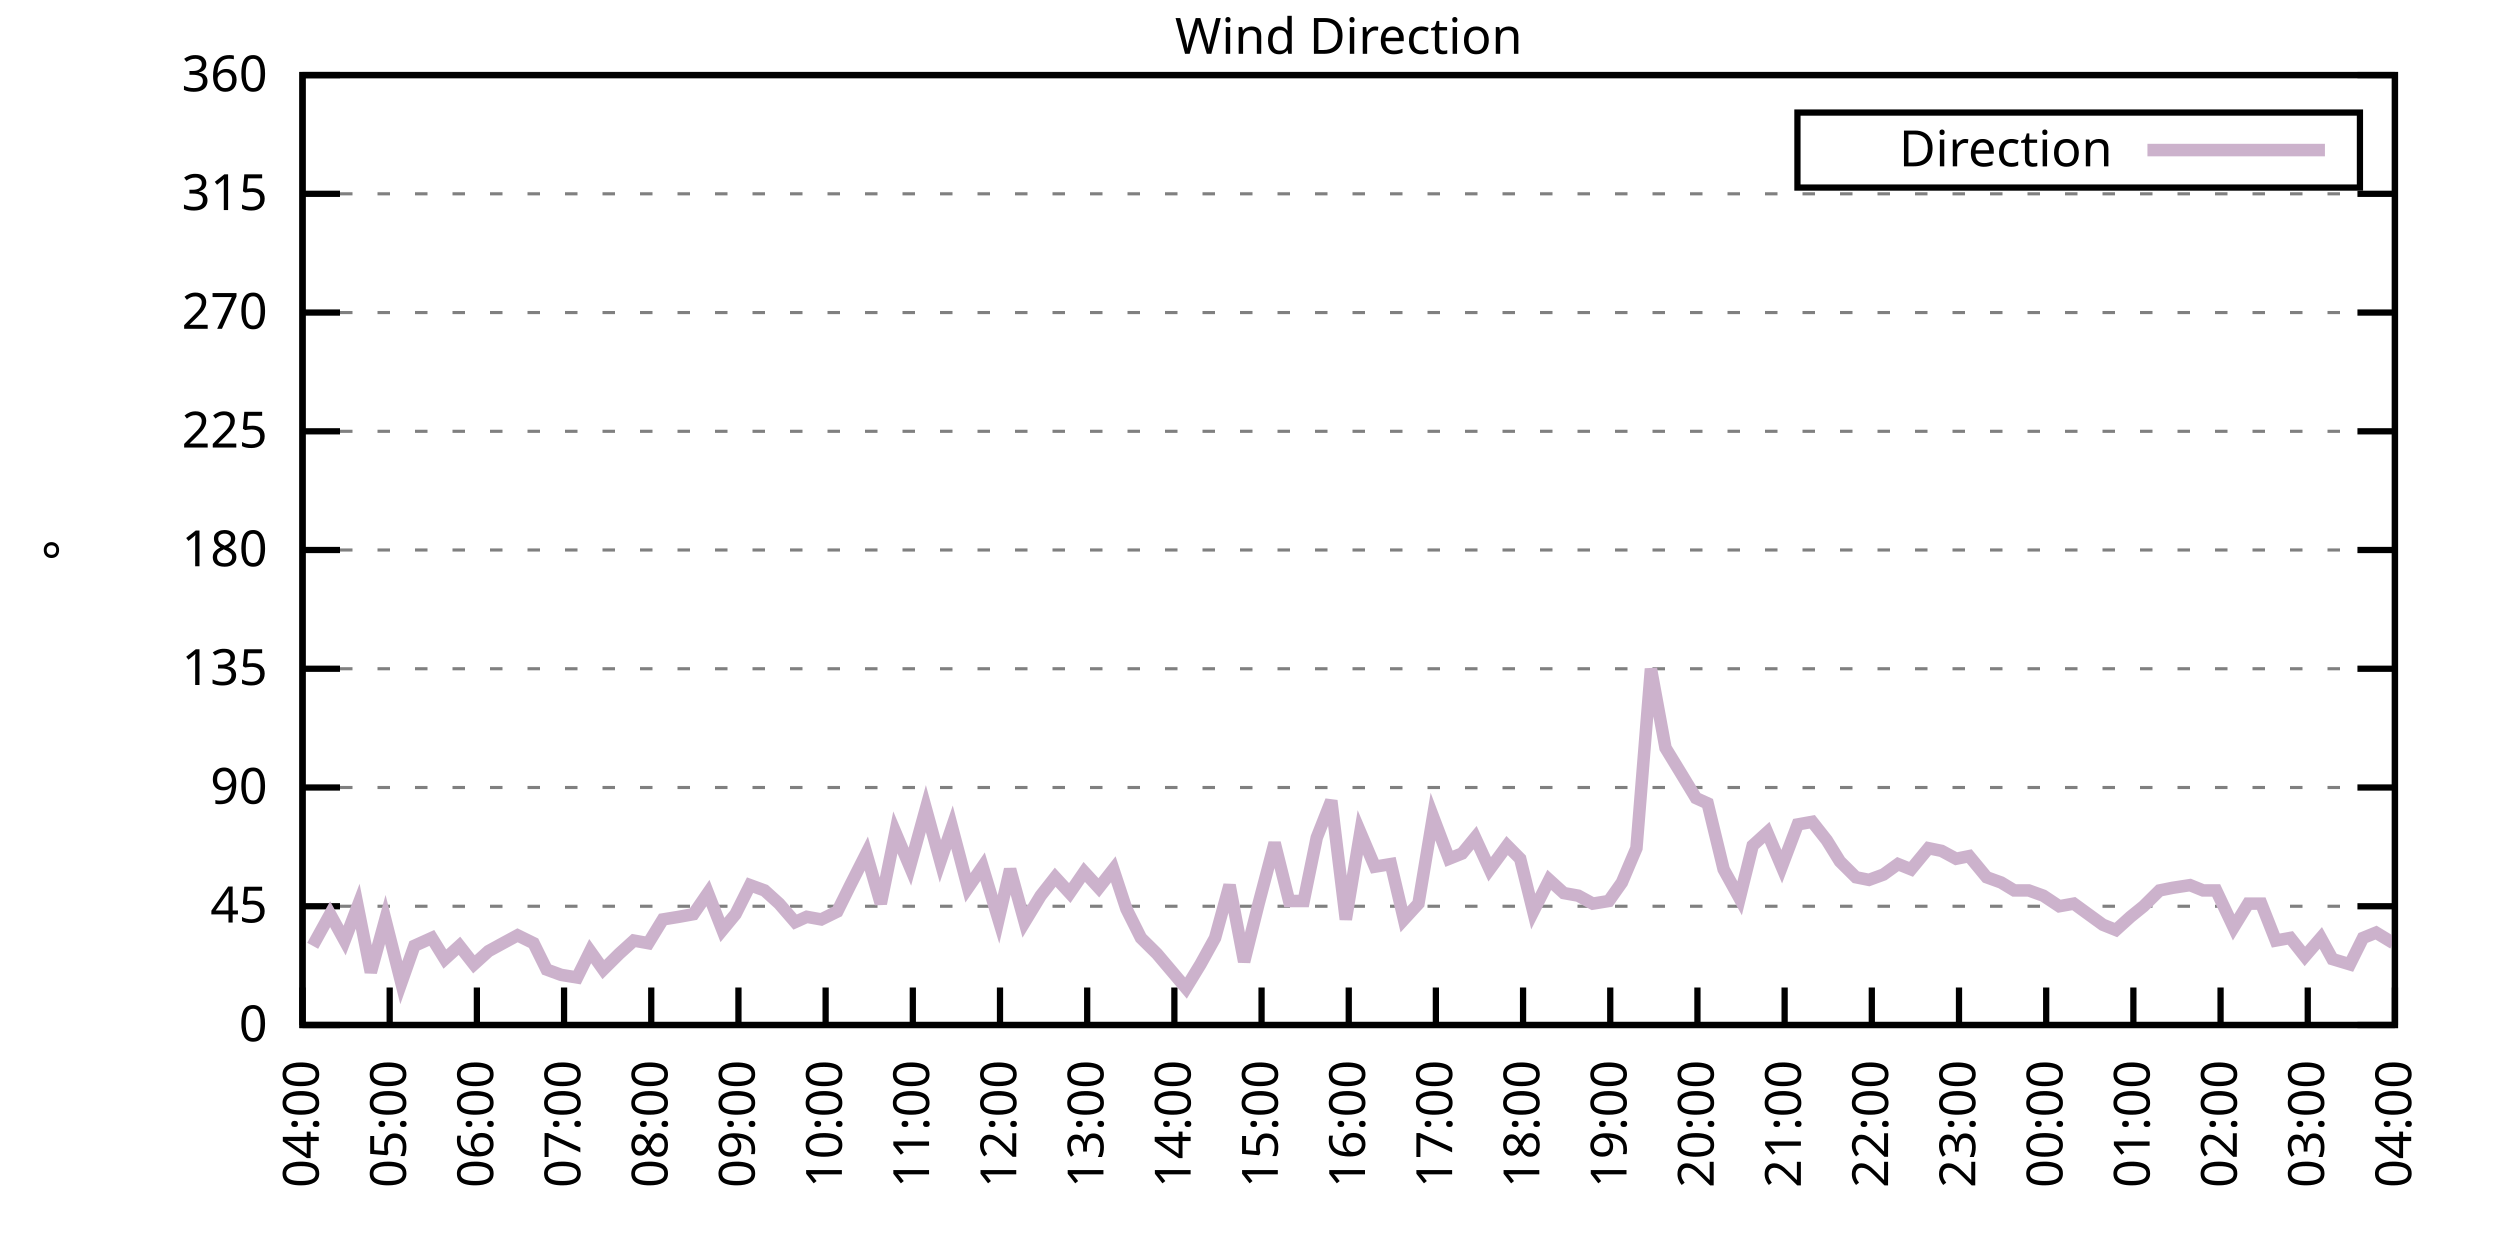
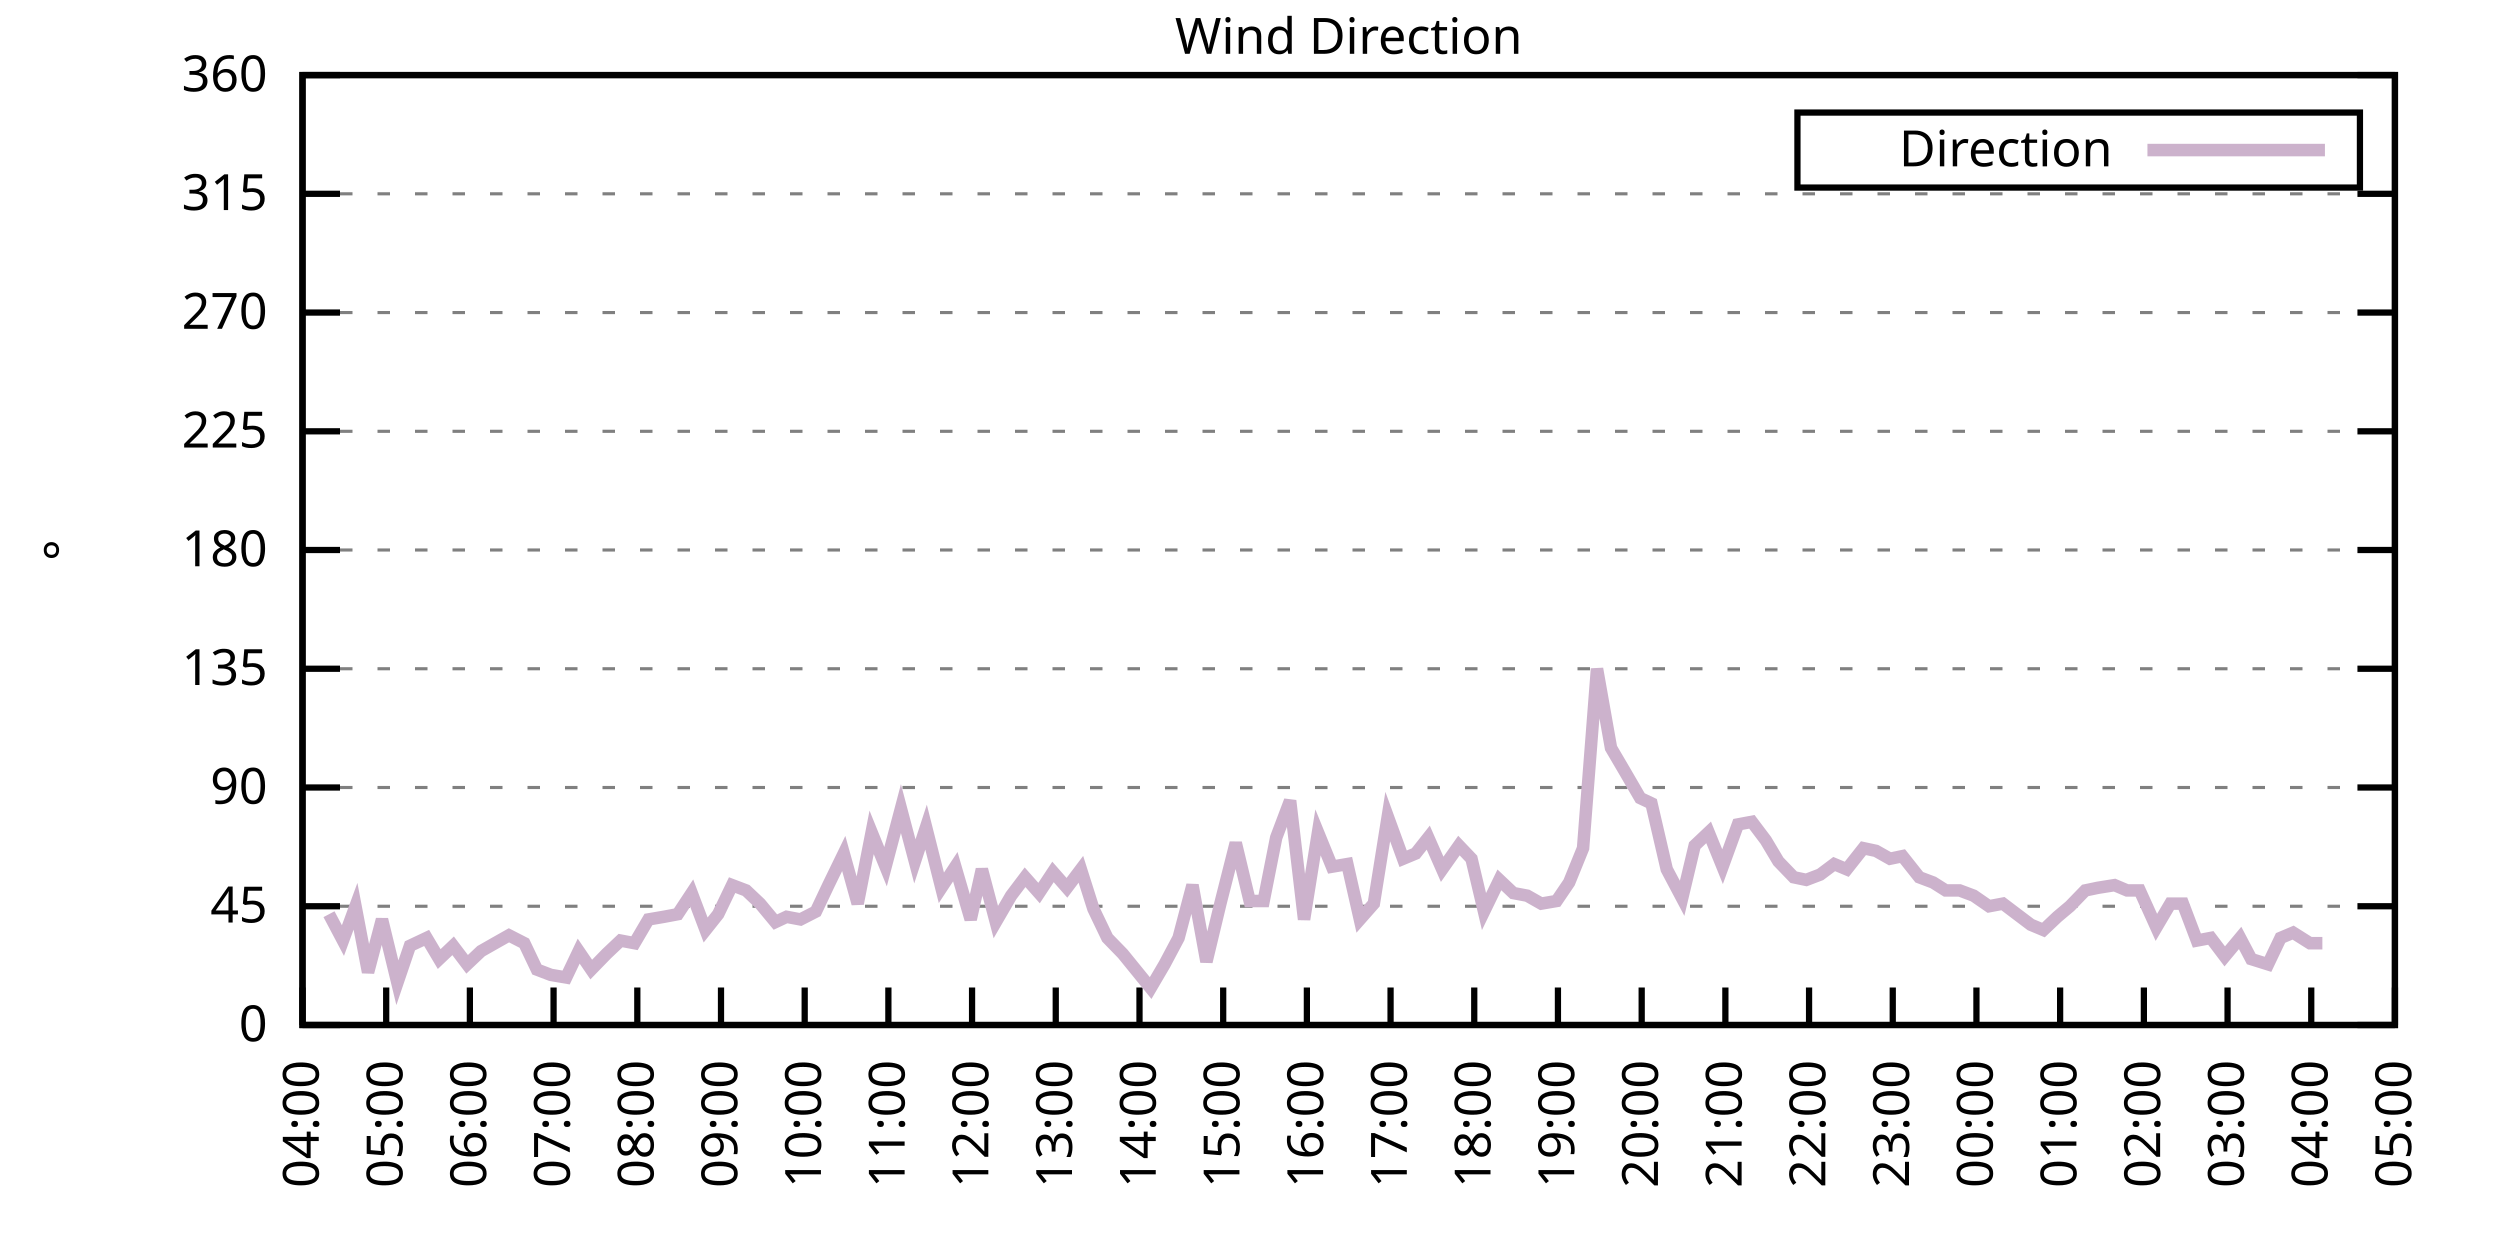
<svg xmlns="http://www.w3.org/2000/svg" xmlns:xlink="http://www.w3.org/1999/xlink" width="400" height="200" viewBox="0 0 400 200">
  <g id="gnuplot_canvas">
    <rect x="0" y="0" width="400" height="200" fill="none" />
    <defs>
      <circle id="gpDot" r="0.5" stroke-width="0.5" stroke="currentColor" />
      <path id="gpPt0" stroke-width="0.333" stroke="currentColor" d="M-1,0 h2 M0,-1 v2" />
      <path id="gpPt1" stroke-width="0.333" stroke="currentColor" d="M-1,-1 L1,1 M1,-1 L-1,1" />
      <path id="gpPt2" stroke-width="0.333" stroke="currentColor" d="M-1,0 L1,0 M0,-1 L0,1 M-1,-1 L1,1 M-1,1 L1,-1" />
      <rect id="gpPt3" stroke-width="0.333" stroke="currentColor" x="-1" y="-1" width="2" height="2" />
      <rect id="gpPt4" stroke-width="0.333" stroke="currentColor" fill="currentColor" x="-1" y="-1" width="2" height="2" />
      <circle id="gpPt5" stroke-width="0.333" stroke="currentColor" cx="0" cy="0" r="1" />
      <use xlink:href="#gpPt5" id="gpPt6" fill="currentColor" stroke="none" />
      <path id="gpPt7" stroke-width="0.333" stroke="currentColor" d="M0,-1.33 L-1.33,0.67 L1.33,0.67 z" />
      <use xlink:href="#gpPt7" id="gpPt8" fill="currentColor" stroke="none" />
      <use xlink:href="#gpPt7" id="gpPt9" stroke="currentColor" transform="rotate(180)" />
      <use xlink:href="#gpPt9" id="gpPt10" fill="currentColor" stroke="none" />
      <use xlink:href="#gpPt3" id="gpPt11" stroke="currentColor" transform="rotate(45)" />
      <use xlink:href="#gpPt11" id="gpPt12" fill="currentColor" stroke="none" />
      <path id="gpPt13" stroke-width="0.333" stroke="currentColor" d="M0,1.330 L1.265,0.411 L0.782,-1.067 L-0.782,-1.076 L-1.265,0.411 z" />
      <use xlink:href="#gpPt13" id="gpPt14" fill="currentColor" stroke="none" />
      <filter id="textbox" filterUnits="objectBoundingBox" x="0" y="0" height="1" width="1">
        <feFlood flood-color="white" flood-opacity="1" result="bgnd" />
        <feComposite in="SourceGraphic" in2="bgnd" operator="atop" />
      </filter>
      <filter id="greybox" filterUnits="objectBoundingBox" x="0" y="0" height="1" width="1">
        <feFlood flood-color="lightgrey" flood-opacity="1" result="grey" />
        <feComposite in="SourceGraphic" in2="grey" operator="atop" />
      </filter>
    </defs>
    <g fill="none" color="white" stroke="currentColor" stroke-width="1.00" stroke-linecap="butt" stroke-linejoin="miter">
</g>
    <g fill="none" color="black" stroke="currentColor" stroke-width="1.00" stroke-linecap="butt" stroke-linejoin="miter">
      <g stroke="none" shape-rendering="crispEdges">
        <polygon fill="rgb(255, 255, 255)" points="48.40,164.00 383.18,164.00 383.18,12.02 48.40,12.02 " />
      </g>
    </g>
    <g fill="none" color="black" stroke="currentColor" stroke-width="1.00" stroke-linecap="butt" stroke-linejoin="miter">
</g>
    <g fill="none" color="black" stroke="black" stroke-width="0.50" stroke-linecap="butt" stroke-linejoin="miter">
</g>
    <g fill="none" color="gray" stroke="currentColor" stroke-width="0.50" stroke-linecap="butt" stroke-linejoin="miter">
      <path stroke="gray" stroke-dasharray="2,4" class="gridline" d="M48.40,164.00 L383.19,164.00  " />
    </g>
    <g fill="none" color="gray" stroke="gray" stroke-width="1.00" stroke-linecap="butt" stroke-linejoin="miter">
</g>
    <g fill="none" color="black" stroke="currentColor" stroke-width="1.00" stroke-linecap="butt" stroke-linejoin="miter">
      <path stroke="black" d="M48.40,164.00 L54.40,164.00 M383.19,164.00 L377.19,164.00  " />
      <g transform="translate(42.80,166.60)" stroke="none" fill="black" font-family="Sans" font-size="8.00" text-anchor="end">
        <text>
          <tspan font-family="Sans"> 0</tspan>
        </text>
      </g>
    </g>
    <g fill="none" color="black" stroke="currentColor" stroke-width="1.00" stroke-linecap="butt" stroke-linejoin="miter">
</g>
    <g fill="none" color="black" stroke="black" stroke-width="0.50" stroke-linecap="butt" stroke-linejoin="miter">
</g>
    <g fill="none" color="gray" stroke="currentColor" stroke-width="0.50" stroke-linecap="butt" stroke-linejoin="miter">
      <path stroke="gray" stroke-dasharray="2,4" class="gridline" d="M48.40,145.00 L383.19,145.00  " />
    </g>
    <g fill="none" color="gray" stroke="gray" stroke-width="1.00" stroke-linecap="butt" stroke-linejoin="miter">
</g>
    <g fill="none" color="black" stroke="currentColor" stroke-width="1.00" stroke-linecap="butt" stroke-linejoin="miter">
      <path stroke="black" d="M48.40,145.00 L54.40,145.00 M383.19,145.00 L377.19,145.00  " />
      <g transform="translate(42.80,147.60)" stroke="none" fill="black" font-family="Sans" font-size="8.00" text-anchor="end">
        <text>
          <tspan font-family="Sans"> 45</tspan>
        </text>
      </g>
    </g>
    <g fill="none" color="black" stroke="currentColor" stroke-width="1.00" stroke-linecap="butt" stroke-linejoin="miter">
</g>
    <g fill="none" color="black" stroke="black" stroke-width="0.50" stroke-linecap="butt" stroke-linejoin="miter">
</g>
    <g fill="none" color="gray" stroke="currentColor" stroke-width="0.50" stroke-linecap="butt" stroke-linejoin="miter">
      <path stroke="gray" stroke-dasharray="2,4" class="gridline" d="M48.40,126.00 L383.19,126.00  " />
    </g>
    <g fill="none" color="gray" stroke="gray" stroke-width="1.00" stroke-linecap="butt" stroke-linejoin="miter">
</g>
    <g fill="none" color="black" stroke="currentColor" stroke-width="1.00" stroke-linecap="butt" stroke-linejoin="miter">
      <path stroke="black" d="M48.40,126.00 L54.40,126.00 M383.19,126.00 L377.19,126.00  " />
      <g transform="translate(42.80,128.60)" stroke="none" fill="black" font-family="Sans" font-size="8.00" text-anchor="end">
        <text>
          <tspan font-family="Sans"> 90</tspan>
        </text>
      </g>
    </g>
    <g fill="none" color="black" stroke="currentColor" stroke-width="1.00" stroke-linecap="butt" stroke-linejoin="miter">
</g>
    <g fill="none" color="black" stroke="black" stroke-width="0.50" stroke-linecap="butt" stroke-linejoin="miter">
</g>
    <g fill="none" color="gray" stroke="currentColor" stroke-width="0.50" stroke-linecap="butt" stroke-linejoin="miter">
      <path stroke="gray" stroke-dasharray="2,4" class="gridline" d="M48.40,107.00 L383.19,107.00  " />
    </g>
    <g fill="none" color="gray" stroke="gray" stroke-width="1.00" stroke-linecap="butt" stroke-linejoin="miter">
</g>
    <g fill="none" color="black" stroke="currentColor" stroke-width="1.00" stroke-linecap="butt" stroke-linejoin="miter">
      <path stroke="black" d="M48.40,107.00 L54.40,107.00 M383.19,107.00 L377.19,107.00  " />
      <g transform="translate(42.80,109.60)" stroke="none" fill="black" font-family="Sans" font-size="8.00" text-anchor="end">
        <text>
          <tspan font-family="Sans"> 135</tspan>
        </text>
      </g>
    </g>
    <g fill="none" color="black" stroke="currentColor" stroke-width="1.00" stroke-linecap="butt" stroke-linejoin="miter">
</g>
    <g fill="none" color="black" stroke="black" stroke-width="0.50" stroke-linecap="butt" stroke-linejoin="miter">
</g>
    <g fill="none" color="gray" stroke="currentColor" stroke-width="0.50" stroke-linecap="butt" stroke-linejoin="miter">
      <path stroke="gray" stroke-dasharray="2,4" class="gridline" d="M48.40,88.00 L383.19,88.00  " />
    </g>
    <g fill="none" color="gray" stroke="gray" stroke-width="1.00" stroke-linecap="butt" stroke-linejoin="miter">
</g>
    <g fill="none" color="black" stroke="currentColor" stroke-width="1.00" stroke-linecap="butt" stroke-linejoin="miter">
      <path stroke="black" d="M48.40,88.00 L54.40,88.00 M383.19,88.00 L377.19,88.00  " />
      <g transform="translate(42.80,90.60)" stroke="none" fill="black" font-family="Sans" font-size="8.00" text-anchor="end">
        <text>
          <tspan font-family="Sans"> 180</tspan>
        </text>
      </g>
    </g>
    <g fill="none" color="black" stroke="currentColor" stroke-width="1.00" stroke-linecap="butt" stroke-linejoin="miter">
</g>
    <g fill="none" color="black" stroke="black" stroke-width="0.50" stroke-linecap="butt" stroke-linejoin="miter">
</g>
    <g fill="none" color="gray" stroke="currentColor" stroke-width="0.50" stroke-linecap="butt" stroke-linejoin="miter">
      <path stroke="gray" stroke-dasharray="2,4" class="gridline" d="M48.40,69.01 L383.19,69.01  " />
    </g>
    <g fill="none" color="gray" stroke="gray" stroke-width="1.00" stroke-linecap="butt" stroke-linejoin="miter">
</g>
    <g fill="none" color="black" stroke="currentColor" stroke-width="1.00" stroke-linecap="butt" stroke-linejoin="miter">
      <path stroke="black" d="M48.40,69.01 L54.40,69.01 M383.19,69.01 L377.19,69.01  " />
      <g transform="translate(42.80,71.61)" stroke="none" fill="black" font-family="Sans" font-size="8.00" text-anchor="end">
        <text>
          <tspan font-family="Sans"> 225</tspan>
        </text>
      </g>
    </g>
    <g fill="none" color="black" stroke="currentColor" stroke-width="1.00" stroke-linecap="butt" stroke-linejoin="miter">
</g>
    <g fill="none" color="black" stroke="black" stroke-width="0.50" stroke-linecap="butt" stroke-linejoin="miter">
</g>
    <g fill="none" color="gray" stroke="currentColor" stroke-width="0.50" stroke-linecap="butt" stroke-linejoin="miter">
      <path stroke="gray" stroke-dasharray="2,4" class="gridline" d="M48.40,50.01 L383.19,50.01  " />
    </g>
    <g fill="none" color="gray" stroke="gray" stroke-width="1.00" stroke-linecap="butt" stroke-linejoin="miter">
</g>
    <g fill="none" color="black" stroke="currentColor" stroke-width="1.00" stroke-linecap="butt" stroke-linejoin="miter">
      <path stroke="black" d="M48.40,50.01 L54.40,50.01 M383.19,50.01 L377.19,50.01  " />
      <g transform="translate(42.80,52.61)" stroke="none" fill="black" font-family="Sans" font-size="8.00" text-anchor="end">
        <text>
          <tspan font-family="Sans"> 270</tspan>
        </text>
      </g>
    </g>
    <g fill="none" color="black" stroke="currentColor" stroke-width="1.00" stroke-linecap="butt" stroke-linejoin="miter">
</g>
    <g fill="none" color="black" stroke="black" stroke-width="0.50" stroke-linecap="butt" stroke-linejoin="miter">
</g>
    <g fill="none" color="gray" stroke="currentColor" stroke-width="0.50" stroke-linecap="butt" stroke-linejoin="miter">
      <path stroke="gray" stroke-dasharray="2,4" class="gridline" d="M48.40,31.01 L383.19,31.01  " />
    </g>
    <g fill="none" color="gray" stroke="gray" stroke-width="1.00" stroke-linecap="butt" stroke-linejoin="miter">
</g>
    <g fill="none" color="black" stroke="currentColor" stroke-width="1.00" stroke-linecap="butt" stroke-linejoin="miter">
      <path stroke="black" d="M48.40,31.01 L54.40,31.01 M383.19,31.01 L377.19,31.01  " />
      <g transform="translate(42.80,33.61)" stroke="none" fill="black" font-family="Sans" font-size="8.00" text-anchor="end">
        <text>
          <tspan font-family="Sans"> 315</tspan>
        </text>
      </g>
    </g>
    <g fill="none" color="black" stroke="currentColor" stroke-width="1.00" stroke-linecap="butt" stroke-linejoin="miter">
</g>
    <g fill="none" color="black" stroke="black" stroke-width="0.50" stroke-linecap="butt" stroke-linejoin="miter">
</g>
    <g fill="none" color="gray" stroke="currentColor" stroke-width="0.50" stroke-linecap="butt" stroke-linejoin="miter">
      <path stroke="gray" stroke-dasharray="2,4" class="gridline" d="M48.40,12.01 L383.19,12.01  " />
    </g>
    <g fill="none" color="gray" stroke="gray" stroke-width="1.00" stroke-linecap="butt" stroke-linejoin="miter">
</g>
    <g fill="none" color="black" stroke="currentColor" stroke-width="1.00" stroke-linecap="butt" stroke-linejoin="miter">
      <path stroke="black" d="M48.40,12.01 L54.40,12.01 M383.19,12.01 L377.19,12.01  " />
      <g transform="translate(42.80,14.61)" stroke="none" fill="black" font-family="Sans" font-size="8.00" text-anchor="end">
        <text>
          <tspan font-family="Sans"> 360</tspan>
        </text>
      </g>
    </g>
    <g fill="none" color="black" stroke="currentColor" stroke-width="1.00" stroke-linecap="butt" stroke-linejoin="miter">
      <path stroke="black" d="M48.40,164.00 L48.40,158.00  " />
      <g transform="translate(51.00,169.60) rotate(270.00)" stroke="none" fill="black" font-family="Sans" font-size="8.00" text-anchor="end">
        <text>
          <tspan font-family="Sans">04:00</tspan>
        </text>
      </g>
    </g>
    <g fill="none" color="black" stroke="currentColor" stroke-width="1.00" stroke-linecap="butt" stroke-linejoin="miter">
-       <path stroke="black" d="M62.35,164.00 L62.35,158.00  " />
-       <g transform="translate(64.95,169.60) rotate(270.00)" stroke="none" fill="black" font-family="Sans" font-size="8.00" text-anchor="end">
+       <path stroke="black" d="M61.79,164.00 L61.79,158.00  " />
+       <g transform="translate(64.39,169.60) rotate(270.00)" stroke="none" fill="black" font-family="Sans" font-size="8.00" text-anchor="end">
        <text>
          <tspan font-family="Sans">05:00</tspan>
        </text>
      </g>
    </g>
    <g fill="none" color="black" stroke="currentColor" stroke-width="1.00" stroke-linecap="butt" stroke-linejoin="miter">
-       <path stroke="black" d="M76.30,164.00 L76.30,158.00  " />
-       <g transform="translate(78.90,169.60) rotate(270.00)" stroke="none" fill="black" font-family="Sans" font-size="8.00" text-anchor="end">
+       <path stroke="black" d="M75.18,164.00 L75.18,158.00  " />
+       <g transform="translate(77.78,169.60) rotate(270.00)" stroke="none" fill="black" font-family="Sans" font-size="8.00" text-anchor="end">
        <text>
          <tspan font-family="Sans">06:00</tspan>
        </text>
      </g>
    </g>
    <g fill="none" color="black" stroke="currentColor" stroke-width="1.00" stroke-linecap="butt" stroke-linejoin="miter">
-       <path stroke="black" d="M90.25,164.00 L90.25,158.00  " />
-       <g transform="translate(92.85,169.60) rotate(270.00)" stroke="none" fill="black" font-family="Sans" font-size="8.00" text-anchor="end">
+       <path stroke="black" d="M88.57,164.00 L88.57,158.00  " />
+       <g transform="translate(91.17,169.60) rotate(270.00)" stroke="none" fill="black" font-family="Sans" font-size="8.00" text-anchor="end">
        <text>
          <tspan font-family="Sans">07:00</tspan>
        </text>
      </g>
    </g>
    <g fill="none" color="black" stroke="currentColor" stroke-width="1.00" stroke-linecap="butt" stroke-linejoin="miter">
-       <path stroke="black" d="M104.20,164.00 L104.20,158.00  " />
-       <g transform="translate(106.80,169.60) rotate(270.00)" stroke="none" fill="black" font-family="Sans" font-size="8.00" text-anchor="end">
+       <path stroke="black" d="M101.97,164.00 L101.97,158.00  " />
+       <g transform="translate(104.57,169.60) rotate(270.00)" stroke="none" fill="black" font-family="Sans" font-size="8.00" text-anchor="end">
        <text>
          <tspan font-family="Sans">08:00</tspan>
        </text>
      </g>
    </g>
    <g fill="none" color="black" stroke="currentColor" stroke-width="1.00" stroke-linecap="butt" stroke-linejoin="miter">
-       <path stroke="black" d="M118.15,164.00 L118.15,158.00  " />
-       <g transform="translate(120.75,169.60) rotate(270.00)" stroke="none" fill="black" font-family="Sans" font-size="8.00" text-anchor="end">
+       <path stroke="black" d="M115.36,164.00 L115.36,158.00  " />
+       <g transform="translate(117.96,169.60) rotate(270.00)" stroke="none" fill="black" font-family="Sans" font-size="8.00" text-anchor="end">
        <text>
          <tspan font-family="Sans">09:00</tspan>
        </text>
      </g>
    </g>
    <g fill="none" color="black" stroke="currentColor" stroke-width="1.00" stroke-linecap="butt" stroke-linejoin="miter">
-       <path stroke="black" d="M132.10,164.00 L132.10,158.00  " />
-       <g transform="translate(134.70,169.60) rotate(270.00)" stroke="none" fill="black" font-family="Sans" font-size="8.00" text-anchor="end">
+       <path stroke="black" d="M128.75,164.00 L128.75,158.00  " />
+       <g transform="translate(131.35,169.60) rotate(270.00)" stroke="none" fill="black" font-family="Sans" font-size="8.00" text-anchor="end">
        <text>
          <tspan font-family="Sans">10:00</tspan>
        </text>
      </g>
    </g>
    <g fill="none" color="black" stroke="currentColor" stroke-width="1.00" stroke-linecap="butt" stroke-linejoin="miter">
-       <path stroke="black" d="M146.05,164.00 L146.05,158.00  " />
-       <g transform="translate(148.65,169.60) rotate(270.00)" stroke="none" fill="black" font-family="Sans" font-size="8.00" text-anchor="end">
+       <path stroke="black" d="M142.14,164.00 L142.14,158.00  " />
+       <g transform="translate(144.74,169.60) rotate(270.00)" stroke="none" fill="black" font-family="Sans" font-size="8.00" text-anchor="end">
        <text>
          <tspan font-family="Sans">11:00</tspan>
        </text>
      </g>
    </g>
    <g fill="none" color="black" stroke="currentColor" stroke-width="1.00" stroke-linecap="butt" stroke-linejoin="miter">
-       <path stroke="black" d="M160.00,164.00 L160.00,158.00  " />
-       <g transform="translate(162.60,169.60) rotate(270.00)" stroke="none" fill="black" font-family="Sans" font-size="8.00" text-anchor="end">
+       <path stroke="black" d="M155.53,164.00 L155.53,158.00  " />
+       <g transform="translate(158.13,169.60) rotate(270.00)" stroke="none" fill="black" font-family="Sans" font-size="8.00" text-anchor="end">
        <text>
          <tspan font-family="Sans">12:00</tspan>
        </text>
      </g>
    </g>
    <g fill="none" color="black" stroke="currentColor" stroke-width="1.00" stroke-linecap="butt" stroke-linejoin="miter">
-       <path stroke="black" d="M173.95,164.00 L173.95,158.00  " />
-       <g transform="translate(176.55,169.60) rotate(270.00)" stroke="none" fill="black" font-family="Sans" font-size="8.00" text-anchor="end">
+       <path stroke="black" d="M168.92,164.00 L168.92,158.00  " />
+       <g transform="translate(171.52,169.60) rotate(270.00)" stroke="none" fill="black" font-family="Sans" font-size="8.00" text-anchor="end">
        <text>
          <tspan font-family="Sans">13:00</tspan>
        </text>
      </g>
    </g>
    <g fill="none" color="black" stroke="currentColor" stroke-width="1.00" stroke-linecap="butt" stroke-linejoin="miter">
-       <path stroke="black" d="M187.90,164.00 L187.90,158.00  " />
-       <g transform="translate(190.50,169.60) rotate(270.00)" stroke="none" fill="black" font-family="Sans" font-size="8.00" text-anchor="end">
+       <path stroke="black" d="M182.32,164.00 L182.32,158.00  " />
+       <g transform="translate(184.92,169.60) rotate(270.00)" stroke="none" fill="black" font-family="Sans" font-size="8.00" text-anchor="end">
        <text>
          <tspan font-family="Sans">14:00</tspan>
        </text>
      </g>
    </g>
    <g fill="none" color="black" stroke="currentColor" stroke-width="1.00" stroke-linecap="butt" stroke-linejoin="miter">
-       <path stroke="black" d="M201.85,164.00 L201.85,158.00  " />
-       <g transform="translate(204.45,169.60) rotate(270.00)" stroke="none" fill="black" font-family="Sans" font-size="8.00" text-anchor="end">
+       <path stroke="black" d="M195.71,164.00 L195.71,158.00  " />
+       <g transform="translate(198.31,169.60) rotate(270.00)" stroke="none" fill="black" font-family="Sans" font-size="8.00" text-anchor="end">
        <text>
          <tspan font-family="Sans">15:00</tspan>
        </text>
      </g>
    </g>
    <g fill="none" color="black" stroke="currentColor" stroke-width="1.00" stroke-linecap="butt" stroke-linejoin="miter">
-       <path stroke="black" d="M215.80,164.00 L215.80,158.00  " />
-       <g transform="translate(218.40,169.60) rotate(270.00)" stroke="none" fill="black" font-family="Sans" font-size="8.00" text-anchor="end">
+       <path stroke="black" d="M209.10,164.00 L209.10,158.00  " />
+       <g transform="translate(211.70,169.60) rotate(270.00)" stroke="none" fill="black" font-family="Sans" font-size="8.00" text-anchor="end">
        <text>
          <tspan font-family="Sans">16:00</tspan>
        </text>
      </g>
    </g>
    <g fill="none" color="black" stroke="currentColor" stroke-width="1.00" stroke-linecap="butt" stroke-linejoin="miter">
-       <path stroke="black" d="M229.74,164.00 L229.74,158.00  " />
-       <g transform="translate(232.34,169.60) rotate(270.00)" stroke="none" fill="black" font-family="Sans" font-size="8.00" text-anchor="end">
+       <path stroke="black" d="M222.49,164.00 L222.49,158.00  " />
+       <g transform="translate(225.09,169.60) rotate(270.00)" stroke="none" fill="black" font-family="Sans" font-size="8.00" text-anchor="end">
        <text>
          <tspan font-family="Sans">17:00</tspan>
        </text>
      </g>
    </g>
    <g fill="none" color="black" stroke="currentColor" stroke-width="1.00" stroke-linecap="butt" stroke-linejoin="miter">
-       <path stroke="black" d="M243.69,164.00 L243.69,158.00  " />
-       <g transform="translate(246.29,169.60) rotate(270.00)" stroke="none" fill="black" font-family="Sans" font-size="8.00" text-anchor="end">
+       <path stroke="black" d="M235.88,164.00 L235.88,158.00  " />
+       <g transform="translate(238.48,169.60) rotate(270.00)" stroke="none" fill="black" font-family="Sans" font-size="8.00" text-anchor="end">
        <text>
          <tspan font-family="Sans">18:00</tspan>
        </text>
      </g>
    </g>
    <g fill="none" color="black" stroke="currentColor" stroke-width="1.00" stroke-linecap="butt" stroke-linejoin="miter">
-       <path stroke="black" d="M257.64,164.00 L257.64,158.00  " />
-       <g transform="translate(260.24,169.60) rotate(270.00)" stroke="none" fill="black" font-family="Sans" font-size="8.00" text-anchor="end">
+       <path stroke="black" d="M249.27,164.00 L249.27,158.00  " />
+       <g transform="translate(251.87,169.60) rotate(270.00)" stroke="none" fill="black" font-family="Sans" font-size="8.00" text-anchor="end">
        <text>
          <tspan font-family="Sans">19:00</tspan>
        </text>
      </g>
    </g>
    <g fill="none" color="black" stroke="currentColor" stroke-width="1.00" stroke-linecap="butt" stroke-linejoin="miter">
-       <path stroke="black" d="M271.59,164.00 L271.59,158.00  " />
-       <g transform="translate(274.19,169.60) rotate(270.00)" stroke="none" fill="black" font-family="Sans" font-size="8.00" text-anchor="end">
+       <path stroke="black" d="M262.67,164.00 L262.67,158.00  " />
+       <g transform="translate(265.27,169.60) rotate(270.00)" stroke="none" fill="black" font-family="Sans" font-size="8.00" text-anchor="end">
        <text>
          <tspan font-family="Sans">20:00</tspan>
        </text>
      </g>
    </g>
    <g fill="none" color="black" stroke="currentColor" stroke-width="1.00" stroke-linecap="butt" stroke-linejoin="miter">
-       <path stroke="black" d="M285.54,164.00 L285.54,158.00  " />
-       <g transform="translate(288.14,169.60) rotate(270.00)" stroke="none" fill="black" font-family="Sans" font-size="8.00" text-anchor="end">
+       <path stroke="black" d="M276.06,164.00 L276.06,158.00  " />
+       <g transform="translate(278.66,169.60) rotate(270.00)" stroke="none" fill="black" font-family="Sans" font-size="8.00" text-anchor="end">
        <text>
          <tspan font-family="Sans">21:00</tspan>
        </text>
      </g>
    </g>
    <g fill="none" color="black" stroke="currentColor" stroke-width="1.00" stroke-linecap="butt" stroke-linejoin="miter">
-       <path stroke="black" d="M299.49,164.00 L299.49,158.00  " />
-       <g transform="translate(302.09,169.60) rotate(270.00)" stroke="none" fill="black" font-family="Sans" font-size="8.00" text-anchor="end">
+       <path stroke="black" d="M289.45,164.00 L289.45,158.00  " />
+       <g transform="translate(292.05,169.60) rotate(270.00)" stroke="none" fill="black" font-family="Sans" font-size="8.00" text-anchor="end">
        <text>
          <tspan font-family="Sans">22:00</tspan>
        </text>
      </g>
    </g>
    <g fill="none" color="black" stroke="currentColor" stroke-width="1.00" stroke-linecap="butt" stroke-linejoin="miter">
-       <path stroke="black" d="M313.44,164.00 L313.44,158.00  " />
-       <g transform="translate(316.04,169.60) rotate(270.00)" stroke="none" fill="black" font-family="Sans" font-size="8.00" text-anchor="end">
+       <path stroke="black" d="M302.84,164.00 L302.84,158.00  " />
+       <g transform="translate(305.44,169.60) rotate(270.00)" stroke="none" fill="black" font-family="Sans" font-size="8.00" text-anchor="end">
        <text>
          <tspan font-family="Sans">23:00</tspan>
        </text>
      </g>
    </g>
    <g fill="none" color="black" stroke="currentColor" stroke-width="1.00" stroke-linecap="butt" stroke-linejoin="miter">
-       <path stroke="black" d="M327.39,164.00 L327.39,158.00  " />
-       <g transform="translate(329.99,169.60) rotate(270.00)" stroke="none" fill="black" font-family="Sans" font-size="8.00" text-anchor="end">
+       <path stroke="black" d="M316.23,164.00 L316.23,158.00  " />
+       <g transform="translate(318.83,169.60) rotate(270.00)" stroke="none" fill="black" font-family="Sans" font-size="8.00" text-anchor="end">
        <text>
          <tspan font-family="Sans">00:00</tspan>
        </text>
      </g>
    </g>
    <g fill="none" color="black" stroke="currentColor" stroke-width="1.00" stroke-linecap="butt" stroke-linejoin="miter">
-       <path stroke="black" d="M341.34,164.00 L341.34,158.00  " />
-       <g transform="translate(343.94,169.60) rotate(270.00)" stroke="none" fill="black" font-family="Sans" font-size="8.00" text-anchor="end">
+       <path stroke="black" d="M329.62,164.00 L329.62,158.00  " />
+       <g transform="translate(332.22,169.60) rotate(270.00)" stroke="none" fill="black" font-family="Sans" font-size="8.00" text-anchor="end">
        <text>
          <tspan font-family="Sans">01:00</tspan>
        </text>
      </g>
    </g>
    <g fill="none" color="black" stroke="currentColor" stroke-width="1.00" stroke-linecap="butt" stroke-linejoin="miter">
-       <path stroke="black" d="M355.29,164.00 L355.29,158.00  " />
-       <g transform="translate(357.89,169.60) rotate(270.00)" stroke="none" fill="black" font-family="Sans" font-size="8.00" text-anchor="end">
+       <path stroke="black" d="M343.02,164.00 L343.02,158.00  " />
+       <g transform="translate(345.62,169.60) rotate(270.00)" stroke="none" fill="black" font-family="Sans" font-size="8.00" text-anchor="end">
        <text>
          <tspan font-family="Sans">02:00</tspan>
        </text>
      </g>
    </g>
    <g fill="none" color="black" stroke="currentColor" stroke-width="1.00" stroke-linecap="butt" stroke-linejoin="miter">
-       <path stroke="black" d="M369.24,164.00 L369.24,158.00  " />
-       <g transform="translate(371.84,169.60) rotate(270.00)" stroke="none" fill="black" font-family="Sans" font-size="8.00" text-anchor="end">
+       <path stroke="black" d="M356.41,164.00 L356.41,158.00  " />
+       <g transform="translate(359.01,169.60) rotate(270.00)" stroke="none" fill="black" font-family="Sans" font-size="8.00" text-anchor="end">
        <text>
          <tspan font-family="Sans">03:00</tspan>
+         </text>
+       </g>
+     </g>
+     <g fill="none" color="black" stroke="currentColor" stroke-width="1.00" stroke-linecap="butt" stroke-linejoin="miter">
+       <path stroke="black" d="M369.80,164.00 L369.80,158.00  " />
+       <g transform="translate(372.40,169.60) rotate(270.00)" stroke="none" fill="black" font-family="Sans" font-size="8.00" text-anchor="end">
+         <text>
+           <tspan font-family="Sans">04:00</tspan>
        </text>
      </g>
    </g>
    <g fill="none" color="black" stroke="currentColor" stroke-width="1.00" stroke-linecap="butt" stroke-linejoin="miter">
      <path stroke="black" d="M383.19,164.00 L383.19,158.00  " />
      <g transform="translate(385.79,169.60) rotate(270.00)" stroke="none" fill="black" font-family="Sans" font-size="8.00" text-anchor="end">
        <text>
-           <tspan font-family="Sans">04:00</tspan>
+           <tspan font-family="Sans">05:00</tspan>
        </text>
      </g>
    </g>
    <g fill="none" color="black" stroke="currentColor" stroke-width="1.00" stroke-linecap="butt" stroke-linejoin="miter">
</g>
    <g fill="none" color="black" stroke="currentColor" stroke-width="1.00" stroke-linecap="butt" stroke-linejoin="miter">
      <path stroke="black" d="M48.40,12.01 L48.40,164.00 L383.19,164.00 L383.19,12.01 L48.40,12.01 Z  " />
    </g>
    <g fill="none" color="black" stroke="currentColor" stroke-width="1.00" stroke-linecap="butt" stroke-linejoin="miter">
</g>
    <g fill="none" color="black" stroke="currentColor" stroke-width="1.00" stroke-linecap="butt" stroke-linejoin="miter">
      <path stroke="black" d="M287.59,30.01 L287.59,18.01 L377.59,18.01 L377.59,30.01 L287.59,30.01 Z  " />
    </g>
    <g id="Wind_direction_plot_1">
      <g fill="none" color="white" stroke="black" stroke-width="2.00" stroke-linecap="butt" stroke-linejoin="miter">
</g>
      <g fill="none" color="black" stroke="currentColor" stroke-width="2.00" stroke-linecap="butt" stroke-linejoin="miter">
        <g transform="translate(337.99,26.61)" stroke="none" fill="black" font-family="Sans" font-size="8.00" text-anchor="end">
          <text>
            <tspan font-family="Sans">Direction</tspan>
          </text>
        </g>
      </g>
      <g fill="none" color="black" stroke="currentColor" stroke-width="2.00" stroke-linecap="butt" stroke-linejoin="miter">
-         <path stroke="rgb(204, 178, 204)" d="M343.59,24.01 L371.99,24.01 M50.03,151.33 L52.82,146.27 L55.14,150.49 L57.23,145.00 L59.33,155.56 L61.65,147.11   L64.21,157.24 L66.30,151.33 L69.09,150.07 L71.18,153.45 L73.51,151.33 L75.83,154.29 L78.16,152.18 L80.48,150.91   L82.81,149.65 L85.37,150.91 L87.46,155.13 L89.78,155.98 L92.34,156.40 L94.43,152.18 L96.53,155.13 L99.08,152.60   L101.41,150.49 L103.73,150.91 L106.06,147.11 L108.62,146.69 L110.94,146.27 L113.27,142.89 L115.59,148.80 L117.68,146.27   L120.01,141.62 L122.33,142.47 L124.66,144.58 L127.22,147.53 L129.08,146.69 L131.40,147.11 L133.96,145.85 L136.05,141.62   L138.61,136.56 L140.93,144.58 L143.26,133.18 L145.58,138.67 L148.14,129.38 L150.46,137.82 L152.32,132.34 L154.88,142.05   L157.21,138.67 L159.76,147.11 L161.62,139.09 L163.95,147.53 L166.51,143.31 L168.83,140.36 L171.16,142.89 L173.48,139.51   L175.81,142.05 L178.13,139.09 L180.22,145.42 L182.55,150.07 L185.11,152.60 L189.76,158.09 L192.08,154.29 L194.41,150.07   L196.73,141.62 L199.06,153.87 L201.38,144.58 L203.94,134.87 L206.26,144.16 L208.59,144.16 L210.68,134.02 L213.01,128.11   L215.33,147.11 L217.65,133.18 L219.98,138.67 L222.54,138.25 L224.63,147.11 L226.95,144.58 L229.28,130.65 L231.84,137.40   L233.93,136.56 L236.02,134.02 L238.35,139.09 L241.14,135.29 L243.23,137.40 L245.32,145.85 L247.88,140.78 L250.20,142.89   L252.53,143.31 L254.85,144.58 L257.41,144.16 L259.50,141.20 L261.83,135.71 L264.15,107.00 L266.48,119.67 L268.80,123.47   L271.36,127.69 L273.22,128.54 L275.78,139.09 L278.34,143.73 L280.43,135.29 L282.75,133.18 L285.08,138.67 L287.64,131.91   L289.96,131.49 L292.29,134.45 L294.38,137.82 L296.94,140.36 L299.03,140.78 L301.35,139.93 L303.68,138.25 L305.77,139.09   L308.56,135.71 L310.65,136.14 L312.98,137.40 L315.07,136.98 L317.86,140.36 L320.18,141.20 L322.28,142.47 L324.60,142.47   L326.93,143.31 L329.48,145.00 L331.81,144.58 L334.13,146.27 L336.46,147.96 L338.55,148.80 L340.88,146.69 L342.97,145.00   L345.53,142.47 L347.62,142.05 L350.41,141.62 L352.50,142.47 L354.59,142.47 L357.38,148.38 L359.71,144.58 L361.80,144.58   L364.13,150.49 L366.45,150.07 L368.78,153.02 L371.33,150.07 L373.19,153.45 L375.98,154.29 L378.08,150.07 L380.17,149.22   L382.96,150.91  " />
+         <path stroke="rgb(204, 178, 204)" d="M343.59,24.01 L371.99,24.01 M52.64,146.27 L54.87,150.49 L56.88,145.00 L58.89,155.56 L61.12,147.11 L63.58,157.24   L65.59,151.33 L68.26,150.07 L70.27,153.45 L72.50,151.33 L74.74,154.29 L76.97,152.18 L79.20,150.91 L81.43,149.65   L83.89,150.91 L85.90,155.13 L88.13,155.98 L90.58,156.40 L92.59,152.18 L94.60,155.13 L97.06,152.60 L99.29,150.49   L101.52,150.91 L103.75,147.11 L106.21,146.69 L108.44,146.27 L110.67,142.89 L112.90,148.80 L114.91,146.27 L117.14,141.62   L119.38,142.47 L121.61,144.58 L124.06,147.53 L125.85,146.69 L128.08,147.11 L130.54,145.85 L132.54,141.62 L135.00,136.56   L137.23,144.58 L139.46,133.18 L141.69,138.67 L144.15,129.38 L146.38,137.82 L148.17,132.34 L150.62,142.05 L152.85,138.67   L155.31,147.11 L157.10,139.09 L159.33,147.53 L161.78,143.31 L164.01,140.36 L166.25,142.89 L168.48,139.51 L170.71,142.05   L172.94,139.09 L174.95,145.42 L177.18,150.07 L179.64,152.60 L184.10,158.09 L186.33,154.29 L188.57,150.07 L190.80,141.62   L193.03,153.87 L195.26,144.58 L197.72,134.87 L199.95,144.16 L202.18,144.16 L204.19,134.02 L206.42,128.11 L208.65,147.11   L210.88,133.18 L213.12,138.67 L215.57,138.25 L217.58,147.11 L219.81,144.58 L222.04,130.65 L224.50,137.40 L226.51,136.56   L228.52,134.02 L230.75,139.09 L233.43,135.29 L235.44,137.40 L237.44,145.85 L239.90,140.78 L242.13,142.89 L244.36,143.31   L246.60,144.58 L249.05,144.16 L251.06,141.20 L253.29,135.71 L255.52,107.00 L257.76,119.67 L259.99,123.47 L262.44,127.69   L264.23,128.54 L266.68,139.09 L269.14,143.73 L271.15,135.29 L273.38,133.18 L275.61,138.67 L278.07,131.91 L280.30,131.49   L282.53,134.45 L284.54,137.82 L286.99,140.36 L289.00,140.78 L291.23,139.93 L293.47,138.25 L295.48,139.09 L298.15,135.71   L300.16,136.14 L302.39,137.40 L304.40,136.98 L307.08,140.36 L309.31,141.20 L311.32,142.47 L313.55,142.47 L315.79,143.31   L318.24,145.00 L320.47,144.58 L322.70,146.27 L324.94,147.96 L326.95,148.80 L329.18,146.69 L331.19,145.00 L333.64,142.47   L335.65,142.05 L338.33,141.62 L340.34,142.47 L342.35,142.47 L345.02,148.38 L347.26,144.58 L349.26,144.58 L351.50,150.49   L353.73,150.07 L355.96,153.02 L358.42,150.07 L360.20,153.45 L362.88,154.29 L364.89,150.07 L366.90,149.22 L369.58,150.91   L371.58,150.91  " />
      </g>
    </g>
    <g fill="none" color="black" stroke="currentColor" stroke-width="2.00" stroke-linecap="butt" stroke-linejoin="miter">
</g>
    <g fill="none" color="black" stroke="black" stroke-width="1.00" stroke-linecap="butt" stroke-linejoin="miter">
</g>
    <g fill="none" color="black" stroke="currentColor" stroke-width="1.00" stroke-linecap="butt" stroke-linejoin="miter">
      <path stroke="black" d="M48.40,12.01 L48.40,164.00 L383.19,164.00 L383.19,12.01 L48.40,12.01 Z  " />
      <g transform="translate(12.80,88.01) rotate(270.00)" stroke="none" fill="black" font-family="Sans" font-size="8.00" text-anchor="middle">
        <text>
          <tspan font-family="Sans">°</tspan>
        </text>
      </g>
    </g>
    <g fill="none" color="black" stroke="currentColor" stroke-width="1.00" stroke-linecap="butt" stroke-linejoin="miter">
</g>
    <g fill="none" color="black" stroke="currentColor" stroke-width="1.00" stroke-linecap="butt" stroke-linejoin="miter">
      <g transform="translate(215.79,8.61)" stroke="none" fill="black" font-family="Sans" font-size="8.00" text-anchor="middle">
        <text>
          <tspan font-family="Sans">Wind Direction</tspan>
        </text>
      </g>
    </g>
    <g fill="none" color="black" stroke="currentColor" stroke-width="1.00" stroke-linecap="butt" stroke-linejoin="miter">
</g>
  </g>
</svg>
